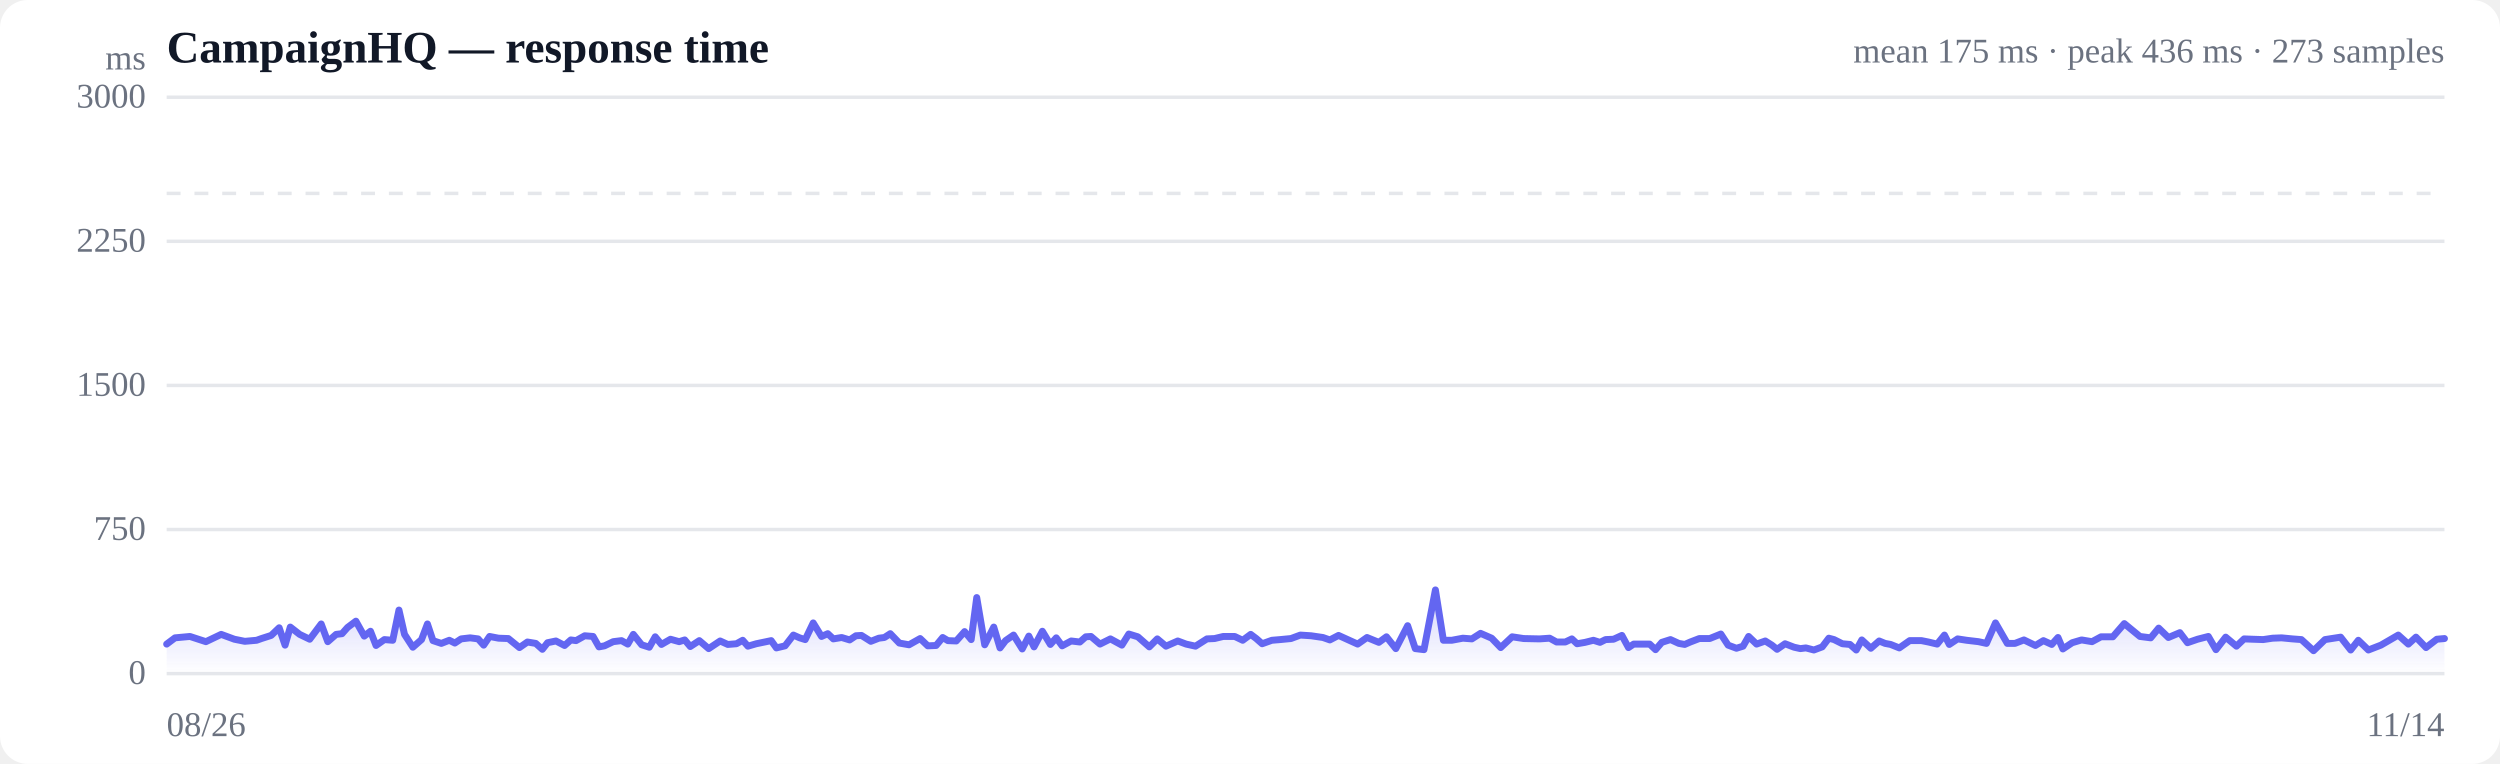
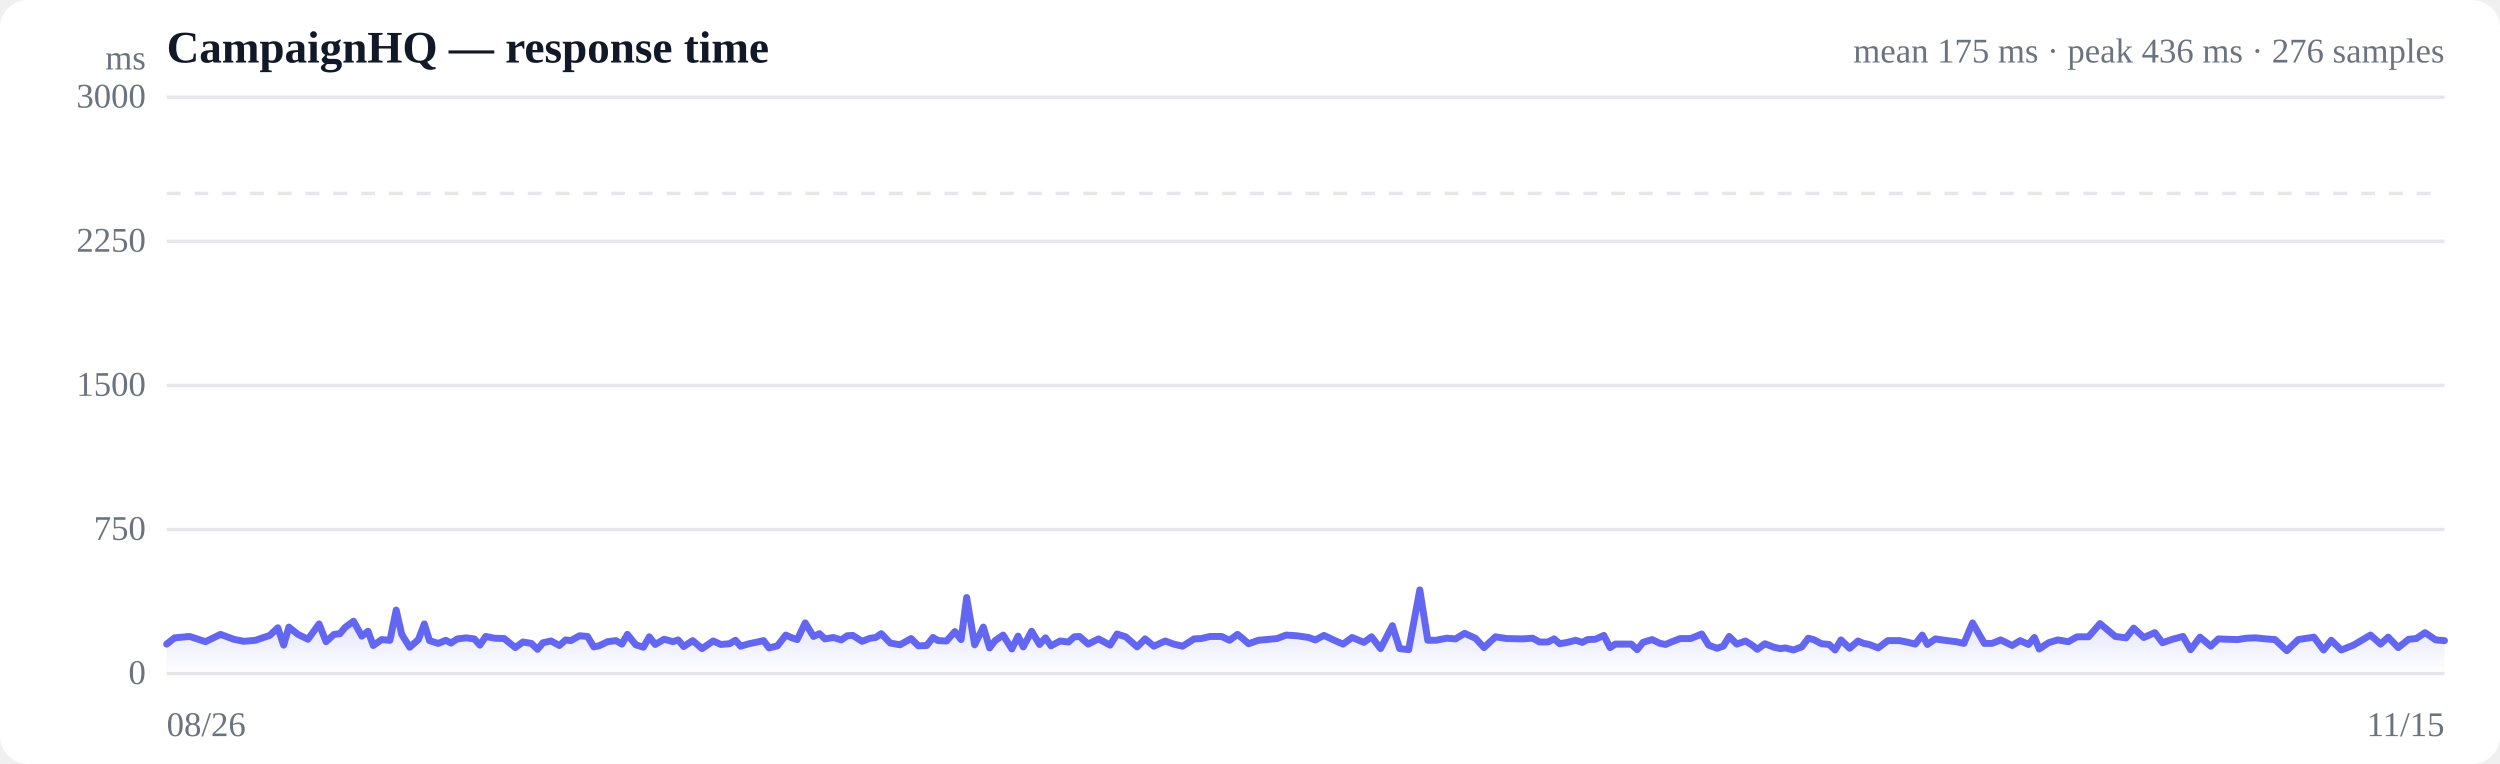
<svg xmlns="http://www.w3.org/2000/svg" viewBox="0 0 720 220" width="720" height="220" role="img" aria-label="Response time over time">
  <style>
  :root { color-scheme: light dark; }
  .bg { fill: #ffffff; }
  .grid { stroke: #e5e7eb; stroke-width: 1; }
  .axis { fill: #6b7280; font-size: 10px; }
  .title { fill: #111827; font-size: 13px; font-weight: 600; }
  .sub { fill: #6b7280; font-size: 10px; }
  .line { stroke: #6366f1; stroke-width: 2; fill: none; stroke-linejoin: round; stroke-linecap: round; }
  .area { fill: url(#fade); }
  .dot-degraded { fill: #f59e0b; }
  .dot-down { fill: #ef4444; }
  .empty { fill: #9ca3af; font-size: 12px; }
  @media (prefers-color-scheme: dark) {
    .bg { fill: #0b0f19; }
    .grid { stroke: #1f2937; }
    .axis, .sub { fill: #9ca3af; }
    .title { fill: #f3f4f6; }
    .line { stroke: #818cf8; }
  }
</style>
  <defs>
    <linearGradient id="fade" x1="0" y1="0" x2="0" y2="1">
      <stop offset="0%" stop-color="#6366f1" stop-opacity="0.28" />
      <stop offset="100%" stop-color="#6366f1" stop-opacity="0" />
    </linearGradient>
  </defs>
  <rect class="bg" width="720" height="220" rx="8" />
  <text class="title" x="48" y="18">CampaignHQ — response time</text>
-   <text class="sub" x="704" y="18" text-anchor="end">mean 175 ms · peak 436 ms · 273 samples</text>
+   <text class="sub" x="704" y="18" text-anchor="end">mean 175 ms · peak 436 ms · 276 samples</text>
  <line class="grid" x1="48" y1="194.0" x2="704" y2="194.0" />
  <text class="axis" x="42" y="197" text-anchor="end">0</text>
  <line class="grid" x1="48" y1="152.5" x2="704" y2="152.5" />
  <text class="axis" x="42" y="155.5" text-anchor="end">750</text>
  <line class="grid" x1="48" y1="111.0" x2="704" y2="111.0" />
  <text class="axis" x="42" y="114" text-anchor="end">1500</text>
  <line class="grid" x1="48" y1="69.5" x2="704" y2="69.5" />
  <text class="axis" x="42" y="72.5" text-anchor="end">2250</text>
  <line class="grid" x1="48" y1="28.0" x2="704" y2="28.0" />
  <text class="axis" x="42" y="31" text-anchor="end">3000</text>
  <line class="grid" stroke-dasharray="4 4" x1="48" y1="55.7" x2="704" y2="55.7" />
-   <path class="area" d="M48.0,185.5 L48.0,185.5 L50.4,183.7 L54.7,183.3 L59.3,184.8 L63.7,182.7 L67.5,184.1 L70.5,184.7 L73.9,184.4 L75.3,183.9 L78.1,183.0 L80.4,180.8 L82.1,185.8 L83.6,180.6 L86.3,182.7 L89.2,184.1 L92.5,179.7 L94.4,184.8 L96.8,182.7 L98.5,182.5 L100.1,180.7 L102.5,178.9 L104.9,183.2 L106.7,181.8 L108.3,185.9 L110.7,184.2 L113.1,184.4 L114.9,175.7 L116.5,182.7 L118.9,186.4 L121.4,184.2 L123.1,179.7 L124.7,184.5 L127.1,185.3 L129.4,184.4 L131.0,185.2 L132.8,184.0 L135.4,183.7 L137.7,184.0 L139.3,185.8 L141.0,183.3 L143.6,183.8 L146.4,183.9 L149.6,186.5 L151.9,184.9 L154.3,185.3 L156.2,187.0 L157.7,185.1 L160.1,184.6 L162.6,185.9 L164.4,184.3 L165.9,184.5 L168.4,183.1 L170.8,183.3 L172.5,186.3 L174.1,186.0 L176.6,184.8 L179.0,184.5 L180.8,185.5 L182.4,182.7 L184.8,185.7 L187.0,186.4 L188.7,183.4 L190.5,185.6 L193.1,184.1 L195.6,184.8 L197.2,184.3 L198.8,186.2 L201.4,184.5 L204.1,186.8 L207.4,184.6 L209.6,185.6 L212.1,185.4 L213.9,184.4 L215.4,186.1 L217.8,185.4 L220.2,184.9 L222.1,184.5 L223.6,186.6 L226.1,186.0 L228.5,182.9 L230.3,183.7 L231.9,184.2 L234.2,179.4 L236.6,183.3 L238.4,182.5 L240.0,184.0 L242.4,183.6 L244.7,184.3 L246.5,183.1 L248.1,183.0 L250.8,184.7 L253.1,183.8 L254.7,183.6 L256.4,182.5 L259.0,185.2 L261.8,185.7 L265.0,183.9 L267.2,186.0 L269.6,185.9 L271.5,183.6 L273.0,184.5 L275.4,184.6 L277.8,181.9 L279.7,184.2 L281.3,172.1 L283.6,185.7 L286.2,180.6 L288.0,186.6 L289.6,184.5 L291.9,182.9 L294.4,186.9 L296.3,183.2 L297.8,186.3 L300.2,181.8 L302.5,185.6 L304.2,183.7 L305.9,186.0 L308.5,184.6 L311.0,184.9 L312.7,183.4 L314.2,183.3 L316.8,185.5 L319.8,184.0 L323.1,185.8 L325.1,182.6 L327.7,183.4 L331.0,186.3 L333.3,184.0 L335.8,186.1 L339.2,184.6 L341.6,185.5 L344.3,186.1 L347.6,184.0 L349.8,183.9 L352.3,183.3 L355.6,183.3 L357.9,184.4 L360.2,182.7 L361.8,183.9 L363.5,185.4 L366.3,184.4 L368.7,184.2 L371.8,183.9 L374.5,182.9 L377.6,183.1 L381.0,183.6 L383.0,184.3 L385.5,183.0 L388.8,184.5 L391.0,185.5 L393.7,183.6 L397.1,185.0 L399.3,183.4 L402.0,186.8 L405.4,180.2 L407.6,186.8 L410.1,187.1 L413.4,169.9 L415.7,184.4 L418.1,184.4 L421.3,183.8 L423.9,184.0 L426.4,182.4 L429.6,183.8 L432.2,186.5 L435.5,183.4 L438.8,183.9 L443.4,184.0 L446.3,183.8 L448.3,184.9 L450.8,184.9 L452.7,184.0 L454.2,185.4 L456.5,185.0 L458.9,184.4 L460.8,185.0 L462.4,184.2 L464.7,184.1 L467.1,183.0 L469.0,186.5 L470.5,185.5 L472.8,185.5 L475.1,185.5 L476.8,187.1 L478.6,185.0 L481.1,184.2 L483.5,185.3 L485.2,185.6 L486.8,184.9 L489.4,183.9 L492.4,183.9 L495.6,182.6 L497.7,185.8 L500.1,186.7 L502.0,186.1 L503.6,183.3 L505.9,185.5 L508.4,184.6 L510.3,185.8 L511.8,187.0 L514.1,185.4 L516.7,186.4 L518.5,186.8 L520.1,186.6 L522.4,187.2 L524.8,186.3 L526.7,183.8 L528.2,184.2 L530.6,185.4 L532.8,185.6 L534.6,187.2 L536.2,184.3 L538.8,186.7 L541.2,184.6 L542.9,185.3 L544.5,185.6 L547.0,186.6 L550.0,184.5 L553.4,184.5 L555.4,184.9 L557.9,185.5 L560.0,182.9 L561.4,185.6 L563.8,184.0 L566.4,184.4 L569.8,184.8 L572.1,185.3 L574.7,179.4 L578.1,185.3 L580.3,185.3 L582.9,184.3 L586.2,185.9 L588.5,184.5 L590.9,185.6 L592.7,183.6 L594.1,186.9 L596.8,185.1 L599.5,184.3 L602.5,184.8 L605.1,183.4 L608.5,183.4 L611.8,179.6 L616.3,183.3 L619.4,183.7 L621.7,180.9 L624.5,183.6 L627.8,182.2 L630.0,185.1 L632.9,184.1 L636.0,183.3 L638.2,187.1 L641.0,183.5 L644.1,186.1 L646.3,184.0 L648.8,184.1 L651.8,184.2 L654.5,183.8 L657.1,183.7 L660.2,184.0 L662.8,184.2 L666.3,187.4 L669.6,184.2 L674.1,183.5 L677.0,187.2 L679.2,184.4 L682.1,187.2 L685.7,185.8 L690.7,182.9 L693.6,185.5 L695.8,183.5 L698.7,186.5 L701.8,184.1 L704.0,183.9 L704.0,194.0 L48.0,194.0 Z" />
-   <path class="line" d="M48.0,185.5 L50.4,183.7 L54.7,183.3 L59.3,184.8 L63.7,182.7 L67.5,184.1 L70.5,184.7 L73.9,184.4 L75.3,183.9 L78.1,183.0 L80.4,180.8 L82.1,185.8 L83.6,180.6 L86.3,182.7 L89.2,184.1 L92.5,179.7 L94.4,184.8 L96.8,182.7 L98.5,182.5 L100.1,180.7 L102.5,178.9 L104.9,183.2 L106.7,181.8 L108.3,185.9 L110.7,184.2 L113.1,184.4 L114.9,175.7 L116.5,182.7 L118.9,186.4 L121.4,184.2 L123.1,179.7 L124.7,184.5 L127.1,185.3 L129.4,184.4 L131.0,185.2 L132.8,184.0 L135.4,183.7 L137.7,184.0 L139.3,185.8 L141.0,183.3 L143.6,183.8 L146.4,183.9 L149.6,186.5 L151.9,184.9 L154.3,185.3 L156.2,187.0 L157.7,185.1 L160.1,184.6 L162.6,185.9 L164.4,184.3 L165.9,184.5 L168.4,183.1 L170.8,183.3 L172.5,186.3 L174.1,186.0 L176.6,184.8 L179.0,184.5 L180.8,185.5 L182.4,182.7 L184.8,185.7 L187.0,186.4 L188.7,183.4 L190.5,185.6 L193.1,184.1 L195.6,184.8 L197.2,184.3 L198.8,186.2 L201.4,184.5 L204.1,186.8 L207.4,184.6 L209.6,185.6 L212.1,185.4 L213.9,184.4 L215.4,186.1 L217.8,185.4 L220.2,184.9 L222.1,184.5 L223.6,186.6 L226.1,186.0 L228.5,182.9 L230.3,183.7 L231.9,184.2 L234.2,179.4 L236.6,183.3 L238.4,182.5 L240.0,184.0 L242.4,183.6 L244.7,184.3 L246.5,183.1 L248.1,183.0 L250.8,184.7 L253.1,183.8 L254.7,183.6 L256.4,182.5 L259.0,185.2 L261.8,185.7 L265.0,183.9 L267.2,186.0 L269.6,185.9 L271.5,183.6 L273.0,184.5 L275.4,184.6 L277.8,181.9 L279.7,184.2 L281.3,172.1 L283.6,185.7 L286.2,180.6 L288.0,186.6 L289.6,184.5 L291.9,182.9 L294.4,186.9 L296.3,183.2 L297.8,186.3 L300.2,181.8 L302.5,185.6 L304.2,183.7 L305.9,186.0 L308.5,184.6 L311.0,184.9 L312.7,183.4 L314.2,183.3 L316.8,185.5 L319.8,184.0 L323.1,185.8 L325.1,182.6 L327.7,183.4 L331.0,186.3 L333.3,184.0 L335.8,186.1 L339.2,184.6 L341.6,185.5 L344.3,186.1 L347.6,184.0 L349.8,183.9 L352.3,183.3 L355.6,183.3 L357.9,184.4 L360.2,182.7 L361.8,183.9 L363.5,185.4 L366.3,184.4 L368.7,184.2 L371.8,183.9 L374.5,182.9 L377.6,183.1 L381.0,183.6 L383.0,184.3 L385.5,183.0 L388.8,184.5 L391.0,185.5 L393.7,183.6 L397.1,185.0 L399.3,183.4 L402.0,186.8 L405.4,180.2 L407.6,186.8 L410.1,187.1 L413.4,169.9 L415.7,184.4 L418.1,184.4 L421.3,183.8 L423.9,184.0 L426.4,182.4 L429.6,183.8 L432.2,186.5 L435.5,183.4 L438.8,183.9 L443.4,184.0 L446.3,183.8 L448.3,184.9 L450.8,184.9 L452.7,184.0 L454.2,185.4 L456.5,185.0 L458.9,184.4 L460.8,185.0 L462.4,184.2 L464.7,184.1 L467.1,183.0 L469.0,186.5 L470.5,185.5 L472.8,185.5 L475.1,185.5 L476.8,187.1 L478.6,185.0 L481.1,184.2 L483.5,185.3 L485.2,185.6 L486.8,184.9 L489.4,183.9 L492.4,183.9 L495.6,182.6 L497.7,185.8 L500.1,186.7 L502.0,186.1 L503.6,183.3 L505.9,185.5 L508.4,184.6 L510.3,185.8 L511.8,187.0 L514.1,185.4 L516.7,186.4 L518.5,186.8 L520.1,186.6 L522.4,187.2 L524.8,186.3 L526.7,183.8 L528.2,184.2 L530.6,185.4 L532.8,185.6 L534.6,187.2 L536.2,184.3 L538.8,186.7 L541.2,184.6 L542.9,185.3 L544.5,185.6 L547.0,186.6 L550.0,184.5 L553.4,184.5 L555.4,184.9 L557.9,185.5 L560.0,182.9 L561.4,185.6 L563.8,184.0 L566.4,184.4 L569.8,184.8 L572.1,185.3 L574.7,179.4 L578.1,185.3 L580.3,185.3 L582.9,184.3 L586.2,185.9 L588.5,184.5 L590.9,185.6 L592.7,183.6 L594.1,186.9 L596.8,185.1 L599.5,184.3 L602.5,184.8 L605.1,183.4 L608.5,183.4 L611.8,179.6 L616.3,183.3 L619.4,183.7 L621.7,180.9 L624.5,183.6 L627.8,182.2 L630.0,185.1 L632.9,184.1 L636.0,183.3 L638.2,187.1 L641.0,183.5 L644.1,186.1 L646.3,184.0 L648.8,184.1 L651.8,184.2 L654.5,183.8 L657.1,183.7 L660.2,184.0 L662.8,184.2 L666.3,187.4 L669.6,184.2 L674.1,183.5 L677.0,187.2 L679.2,184.4 L682.1,187.2 L685.7,185.8 L690.7,182.9 L693.6,185.5 L695.8,183.5 L698.7,186.5 L701.8,184.1 L704.0,183.9" />
+   <path class="area" d="M48.0,185.5 L48.0,185.5 L50.3,183.7 L54.6,183.3 L59.2,184.8 L63.5,182.7 L67.3,184.1 L70.2,184.7 L73.6,184.4 L75.0,183.9 L77.7,183.0 L80.0,180.8 L81.7,185.8 L83.2,180.6 L85.8,182.7 L88.7,184.1 L91.9,179.7 L93.9,184.8 L96.2,182.7 L97.9,182.5 L99.4,180.7 L101.8,178.9 L104.2,183.2 L106.0,181.8 L107.5,185.9 L109.9,184.2 L112.3,184.4 L114.1,175.7 L115.7,182.7 L118.0,186.4 L120.5,184.2 L122.2,179.7 L123.7,184.5 L126.2,185.3 L128.4,184.4 L129.9,185.2 L131.7,184.0 L134.3,183.7 L136.6,184.0 L138.2,185.8 L139.9,183.3 L142.4,183.8 L145.2,183.9 L148.4,186.5 L150.6,184.9 L153.0,185.3 L154.8,187.0 L156.4,185.1 L158.7,184.6 L161.1,185.9 L162.9,184.3 L164.4,184.5 L166.9,183.1 L169.2,183.3 L171.0,186.3 L172.5,186.0 L175.0,184.8 L177.4,184.5 L179.1,185.5 L180.7,182.7 L183.1,185.7 L185.3,186.4 L187.0,183.4 L188.7,185.6 L191.3,184.1 L193.8,184.8 L195.3,184.3 L196.9,186.2 L199.5,184.5 L202.2,186.8 L205.4,184.6 L207.6,185.6 L210.1,185.4 L211.8,184.4 L213.3,186.1 L215.7,185.4 L218.1,184.9 L219.9,184.5 L221.5,186.6 L223.9,186.0 L226.3,182.9 L228.1,183.7 L229.6,184.2 L231.9,179.4 L234.3,183.3 L236.0,182.5 L237.6,184.0 L240.0,183.6 L242.3,184.3 L244.0,183.1 L245.6,183.0 L248.3,184.7 L250.6,183.8 L252.2,183.6 L253.8,182.5 L256.4,185.2 L259.2,185.7 L262.4,183.9 L264.5,186.0 L266.9,185.9 L268.7,183.6 L270.2,184.5 L272.6,184.6 L275.0,181.9 L276.8,184.2 L278.4,172.1 L280.7,185.7 L283.2,180.6 L285.0,186.6 L286.6,184.5 L288.9,182.9 L291.4,186.9 L293.2,183.2 L294.7,186.3 L297.1,181.8 L299.4,185.6 L301.1,183.7 L302.7,186.0 L305.3,184.6 L307.7,184.9 L309.4,183.4 L310.9,183.3 L313.4,185.5 L316.4,184.0 L319.7,185.8 L321.7,182.6 L324.2,183.4 L327.5,186.3 L329.8,184.0 L332.3,186.1 L335.6,184.6 L338.0,185.5 L340.6,186.1 L343.9,184.0 L346.0,183.9 L348.5,183.3 L351.8,183.3 L354.1,184.4 L356.4,182.7 L357.9,183.9 L359.6,185.4 L362.4,184.4 L364.7,184.2 L367.8,183.9 L370.4,182.9 L373.5,183.1 L376.9,183.6 L378.8,184.3 L381.3,183.0 L384.5,184.5 L386.8,185.5 L389.4,183.6 L392.8,185.0 L395.0,183.4 L397.6,186.8 L401.0,180.2 L403.1,186.8 L405.7,187.1 L408.9,169.9 L411.2,184.4 L413.5,184.4 L416.7,183.8 L419.2,184.0 L421.8,182.4 L424.9,183.8 L427.4,186.5 L430.7,183.4 L433.9,183.9 L438.5,184.0 L441.4,183.8 L443.4,184.9 L445.8,184.9 L447.6,184.0 L449.2,185.4 L451.4,185.0 L453.8,184.4 L455.7,185.0 L457.2,184.2 L459.5,184.1 L461.9,183.0 L463.7,186.5 L465.2,185.5 L467.6,185.5 L469.8,185.5 L471.5,187.1 L473.2,185.0 L475.8,184.2 L478.1,185.3 L479.7,185.6 L481.3,184.9 L483.9,183.9 L486.9,183.9 L490.1,182.6 L492.1,185.8 L494.5,186.7 L496.3,186.1 L498.0,183.3 L500.2,185.5 L502.7,184.6 L504.6,185.8 L506.1,187.0 L508.3,185.4 L510.9,186.4 L512.7,186.8 L514.2,186.6 L516.5,187.2 L518.9,186.3 L520.8,183.8 L522.3,184.2 L524.6,185.4 L526.8,185.6 L528.5,187.2 L530.2,184.3 L532.7,186.7 L535.1,184.6 L536.7,185.3 L538.3,185.6 L540.9,186.6 L543.7,184.5 L547.1,184.5 L549.1,184.9 L551.6,185.5 L553.6,182.9 L555.1,185.6 L557.4,184.0 L560.0,184.4 L563.3,184.8 L565.6,185.3 L568.1,179.4 L571.5,185.3 L573.7,185.3 L576.2,184.3 L579.5,185.9 L581.8,184.5 L584.2,185.6 L585.9,183.6 L587.3,186.9 L590.0,185.1 L592.6,184.3 L595.7,184.8 L598.2,183.4 L601.5,183.4 L604.8,179.6 L609.2,183.3 L612.3,183.7 L614.5,180.9 L617.4,183.6 L620.6,182.2 L622.8,185.1 L625.7,184.1 L628.7,183.3 L630.9,187.1 L633.6,183.5 L636.7,186.1 L638.9,184.0 L641.3,184.1 L644.4,184.2 L647.0,183.8 L649.6,183.7 L652.6,184.0 L655.2,184.2 L658.6,187.4 L661.9,184.2 L666.4,183.5 L669.2,187.2 L671.4,184.4 L674.3,187.2 L677.8,185.8 L682.7,182.9 L685.6,185.5 L687.8,183.5 L690.7,186.5 L693.7,184.1 L695.9,183.9 L698.4,182.2 L701.5,184.3 L704.0,184.5 L704.0,194.0 L48.0,194.0 Z" />
+   <path class="line" d="M48.0,185.5 L50.3,183.7 L54.6,183.3 L59.2,184.8 L63.5,182.7 L67.3,184.1 L70.2,184.7 L73.6,184.4 L75.0,183.9 L77.7,183.0 L80.0,180.8 L81.7,185.8 L83.2,180.6 L85.8,182.7 L88.7,184.1 L91.9,179.7 L93.9,184.8 L96.2,182.7 L97.9,182.5 L99.4,180.7 L101.8,178.9 L104.2,183.2 L106.0,181.8 L107.5,185.9 L109.9,184.2 L112.3,184.4 L114.1,175.7 L115.7,182.7 L118.0,186.4 L120.5,184.2 L122.2,179.7 L123.7,184.5 L126.2,185.3 L128.4,184.4 L129.9,185.2 L131.7,184.0 L134.3,183.7 L136.6,184.0 L138.2,185.8 L139.9,183.3 L142.4,183.8 L145.2,183.9 L148.4,186.5 L150.6,184.9 L153.0,185.3 L154.8,187.0 L156.4,185.1 L158.7,184.6 L161.1,185.9 L162.9,184.3 L164.4,184.5 L166.9,183.1 L169.2,183.3 L171.0,186.3 L172.5,186.0 L175.0,184.8 L177.4,184.5 L179.1,185.5 L180.7,182.7 L183.1,185.7 L185.3,186.4 L187.0,183.4 L188.7,185.6 L191.3,184.1 L193.8,184.8 L195.3,184.3 L196.9,186.2 L199.5,184.5 L202.2,186.8 L205.4,184.6 L207.6,185.6 L210.1,185.4 L211.8,184.4 L213.3,186.1 L215.7,185.4 L218.1,184.9 L219.9,184.5 L221.5,186.6 L223.9,186.0 L226.3,182.9 L228.1,183.7 L229.6,184.2 L231.9,179.4 L234.3,183.3 L236.0,182.5 L237.6,184.0 L240.0,183.6 L242.3,184.3 L244.0,183.1 L245.6,183.0 L248.3,184.7 L250.6,183.8 L252.2,183.6 L253.8,182.5 L256.4,185.2 L259.2,185.7 L262.4,183.9 L264.5,186.0 L266.9,185.9 L268.7,183.6 L270.2,184.5 L272.6,184.6 L275.0,181.9 L276.8,184.2 L278.4,172.1 L280.7,185.7 L283.2,180.6 L285.0,186.6 L286.6,184.5 L288.9,182.9 L291.4,186.9 L293.2,183.2 L294.7,186.3 L297.1,181.8 L299.4,185.6 L301.1,183.7 L302.7,186.0 L305.3,184.6 L307.7,184.9 L309.4,183.4 L310.9,183.3 L313.4,185.5 L316.4,184.0 L319.7,185.8 L321.7,182.6 L324.2,183.4 L327.5,186.3 L329.8,184.0 L332.3,186.1 L335.6,184.6 L338.0,185.5 L340.6,186.1 L343.9,184.0 L346.0,183.9 L348.5,183.3 L351.8,183.3 L354.1,184.4 L356.4,182.7 L357.9,183.9 L359.6,185.4 L362.4,184.4 L364.7,184.2 L367.8,183.9 L370.4,182.9 L373.5,183.1 L376.9,183.6 L378.8,184.3 L381.3,183.0 L384.5,184.5 L386.8,185.5 L389.4,183.6 L392.8,185.0 L395.0,183.4 L397.6,186.8 L401.0,180.2 L403.1,186.8 L405.7,187.1 L408.9,169.9 L411.2,184.4 L413.5,184.4 L416.7,183.8 L419.2,184.0 L421.8,182.4 L424.9,183.8 L427.4,186.5 L430.7,183.4 L433.9,183.9 L438.5,184.0 L441.4,183.8 L443.4,184.9 L445.8,184.9 L447.6,184.0 L449.2,185.4 L451.4,185.0 L453.8,184.4 L455.7,185.0 L457.2,184.2 L459.5,184.1 L461.9,183.0 L463.7,186.5 L465.2,185.5 L467.6,185.5 L469.8,185.5 L471.5,187.1 L473.2,185.0 L475.8,184.2 L478.1,185.3 L479.7,185.6 L481.3,184.9 L483.9,183.9 L486.9,183.9 L490.1,182.6 L492.1,185.8 L494.5,186.7 L496.3,186.1 L498.0,183.3 L500.2,185.5 L502.7,184.6 L504.6,185.8 L506.1,187.0 L508.3,185.4 L510.9,186.4 L512.7,186.8 L514.2,186.6 L516.5,187.2 L518.9,186.3 L520.8,183.8 L522.3,184.2 L524.6,185.4 L526.8,185.6 L528.5,187.2 L530.2,184.3 L532.7,186.7 L535.1,184.6 L536.7,185.3 L538.3,185.6 L540.9,186.6 L543.7,184.5 L547.1,184.5 L549.1,184.9 L551.6,185.5 L553.6,182.9 L555.1,185.6 L557.4,184.0 L560.0,184.4 L563.3,184.8 L565.6,185.3 L568.1,179.4 L571.5,185.3 L573.7,185.3 L576.2,184.3 L579.5,185.9 L581.8,184.5 L584.2,185.6 L585.9,183.6 L587.3,186.9 L590.0,185.1 L592.6,184.3 L595.7,184.8 L598.2,183.4 L601.5,183.4 L604.8,179.6 L609.2,183.3 L612.3,183.7 L614.5,180.9 L617.4,183.6 L620.6,182.2 L622.8,185.1 L625.7,184.1 L628.7,183.3 L630.9,187.1 L633.6,183.5 L636.7,186.1 L638.9,184.0 L641.3,184.1 L644.4,184.2 L647.0,183.8 L649.6,183.7 L652.6,184.0 L655.2,184.2 L658.6,187.4 L661.9,184.2 L666.4,183.5 L669.2,187.2 L671.4,184.4 L674.3,187.2 L677.8,185.8 L682.7,182.9 L685.6,185.5 L687.8,183.5 L690.7,186.5 L693.7,184.1 L695.9,183.9 L698.4,182.2 L701.5,184.3 L704.0,184.5" />
  <text class="axis" x="48" y="212">08/26</text>
-   <text class="axis" x="704" y="212" text-anchor="end">11/14</text>
+   <text class="axis" x="704" y="212" text-anchor="end">11/15</text>
  <text class="axis" x="42" y="20" text-anchor="end">ms</text>
</svg>
